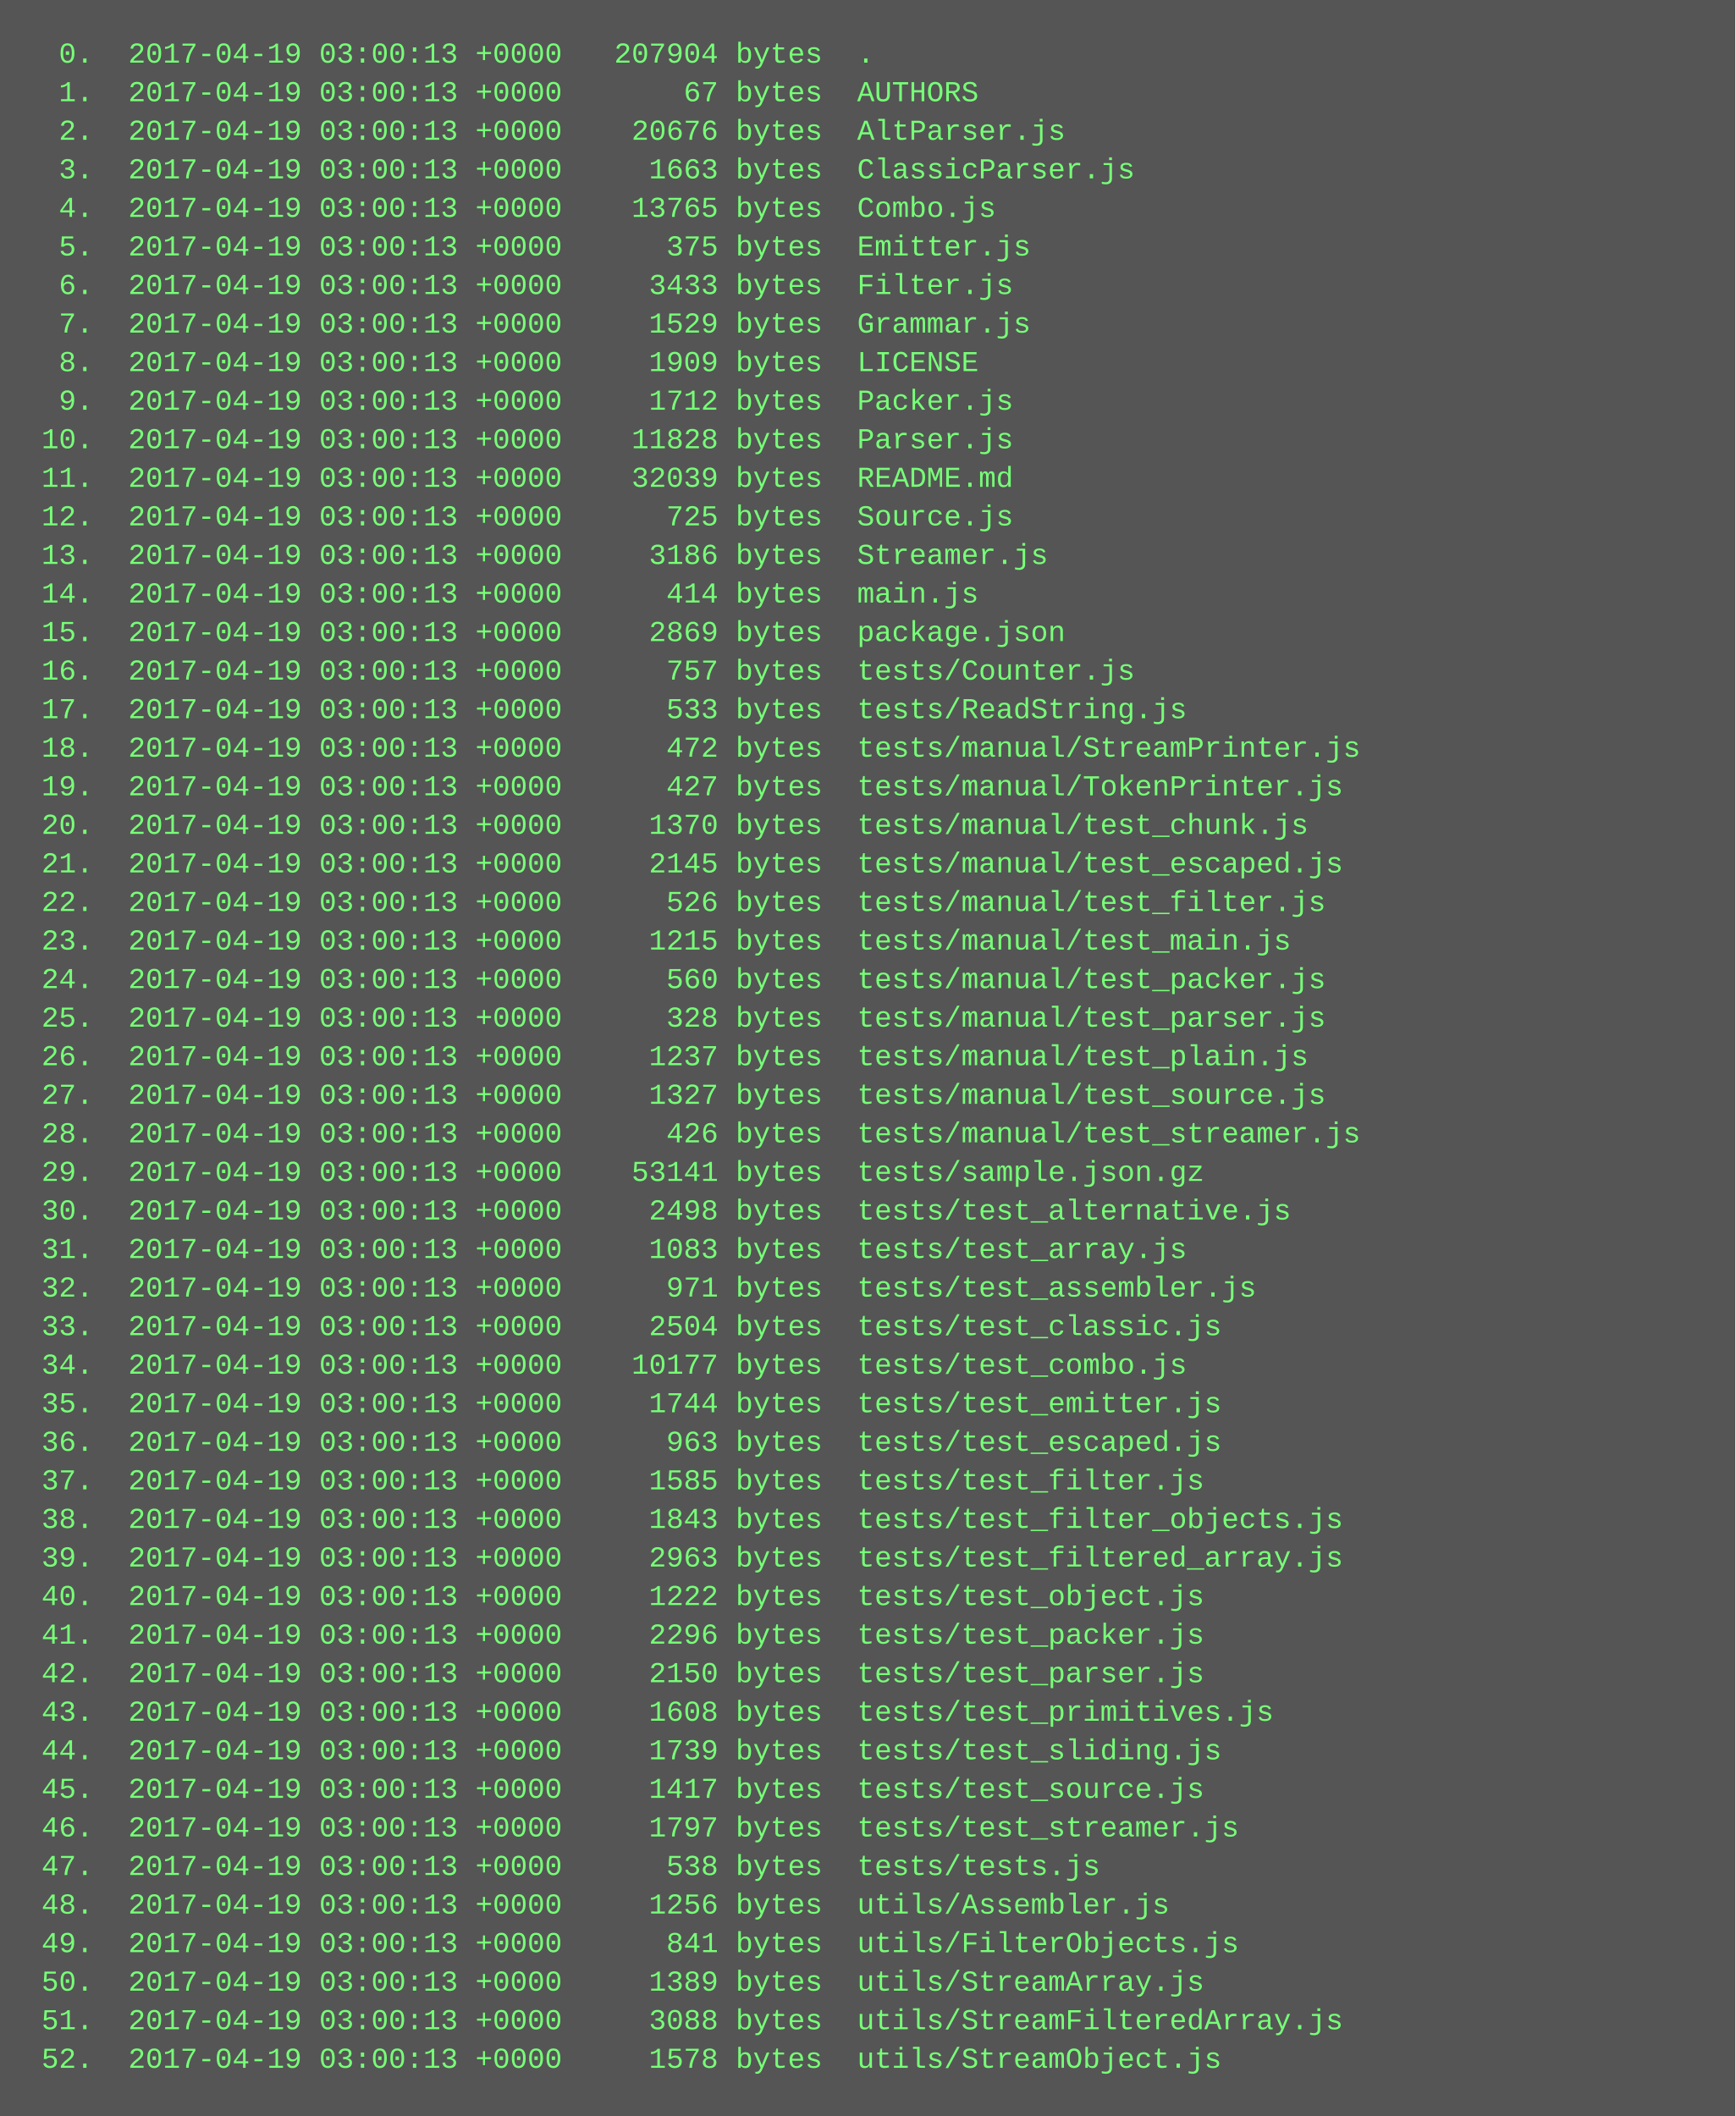
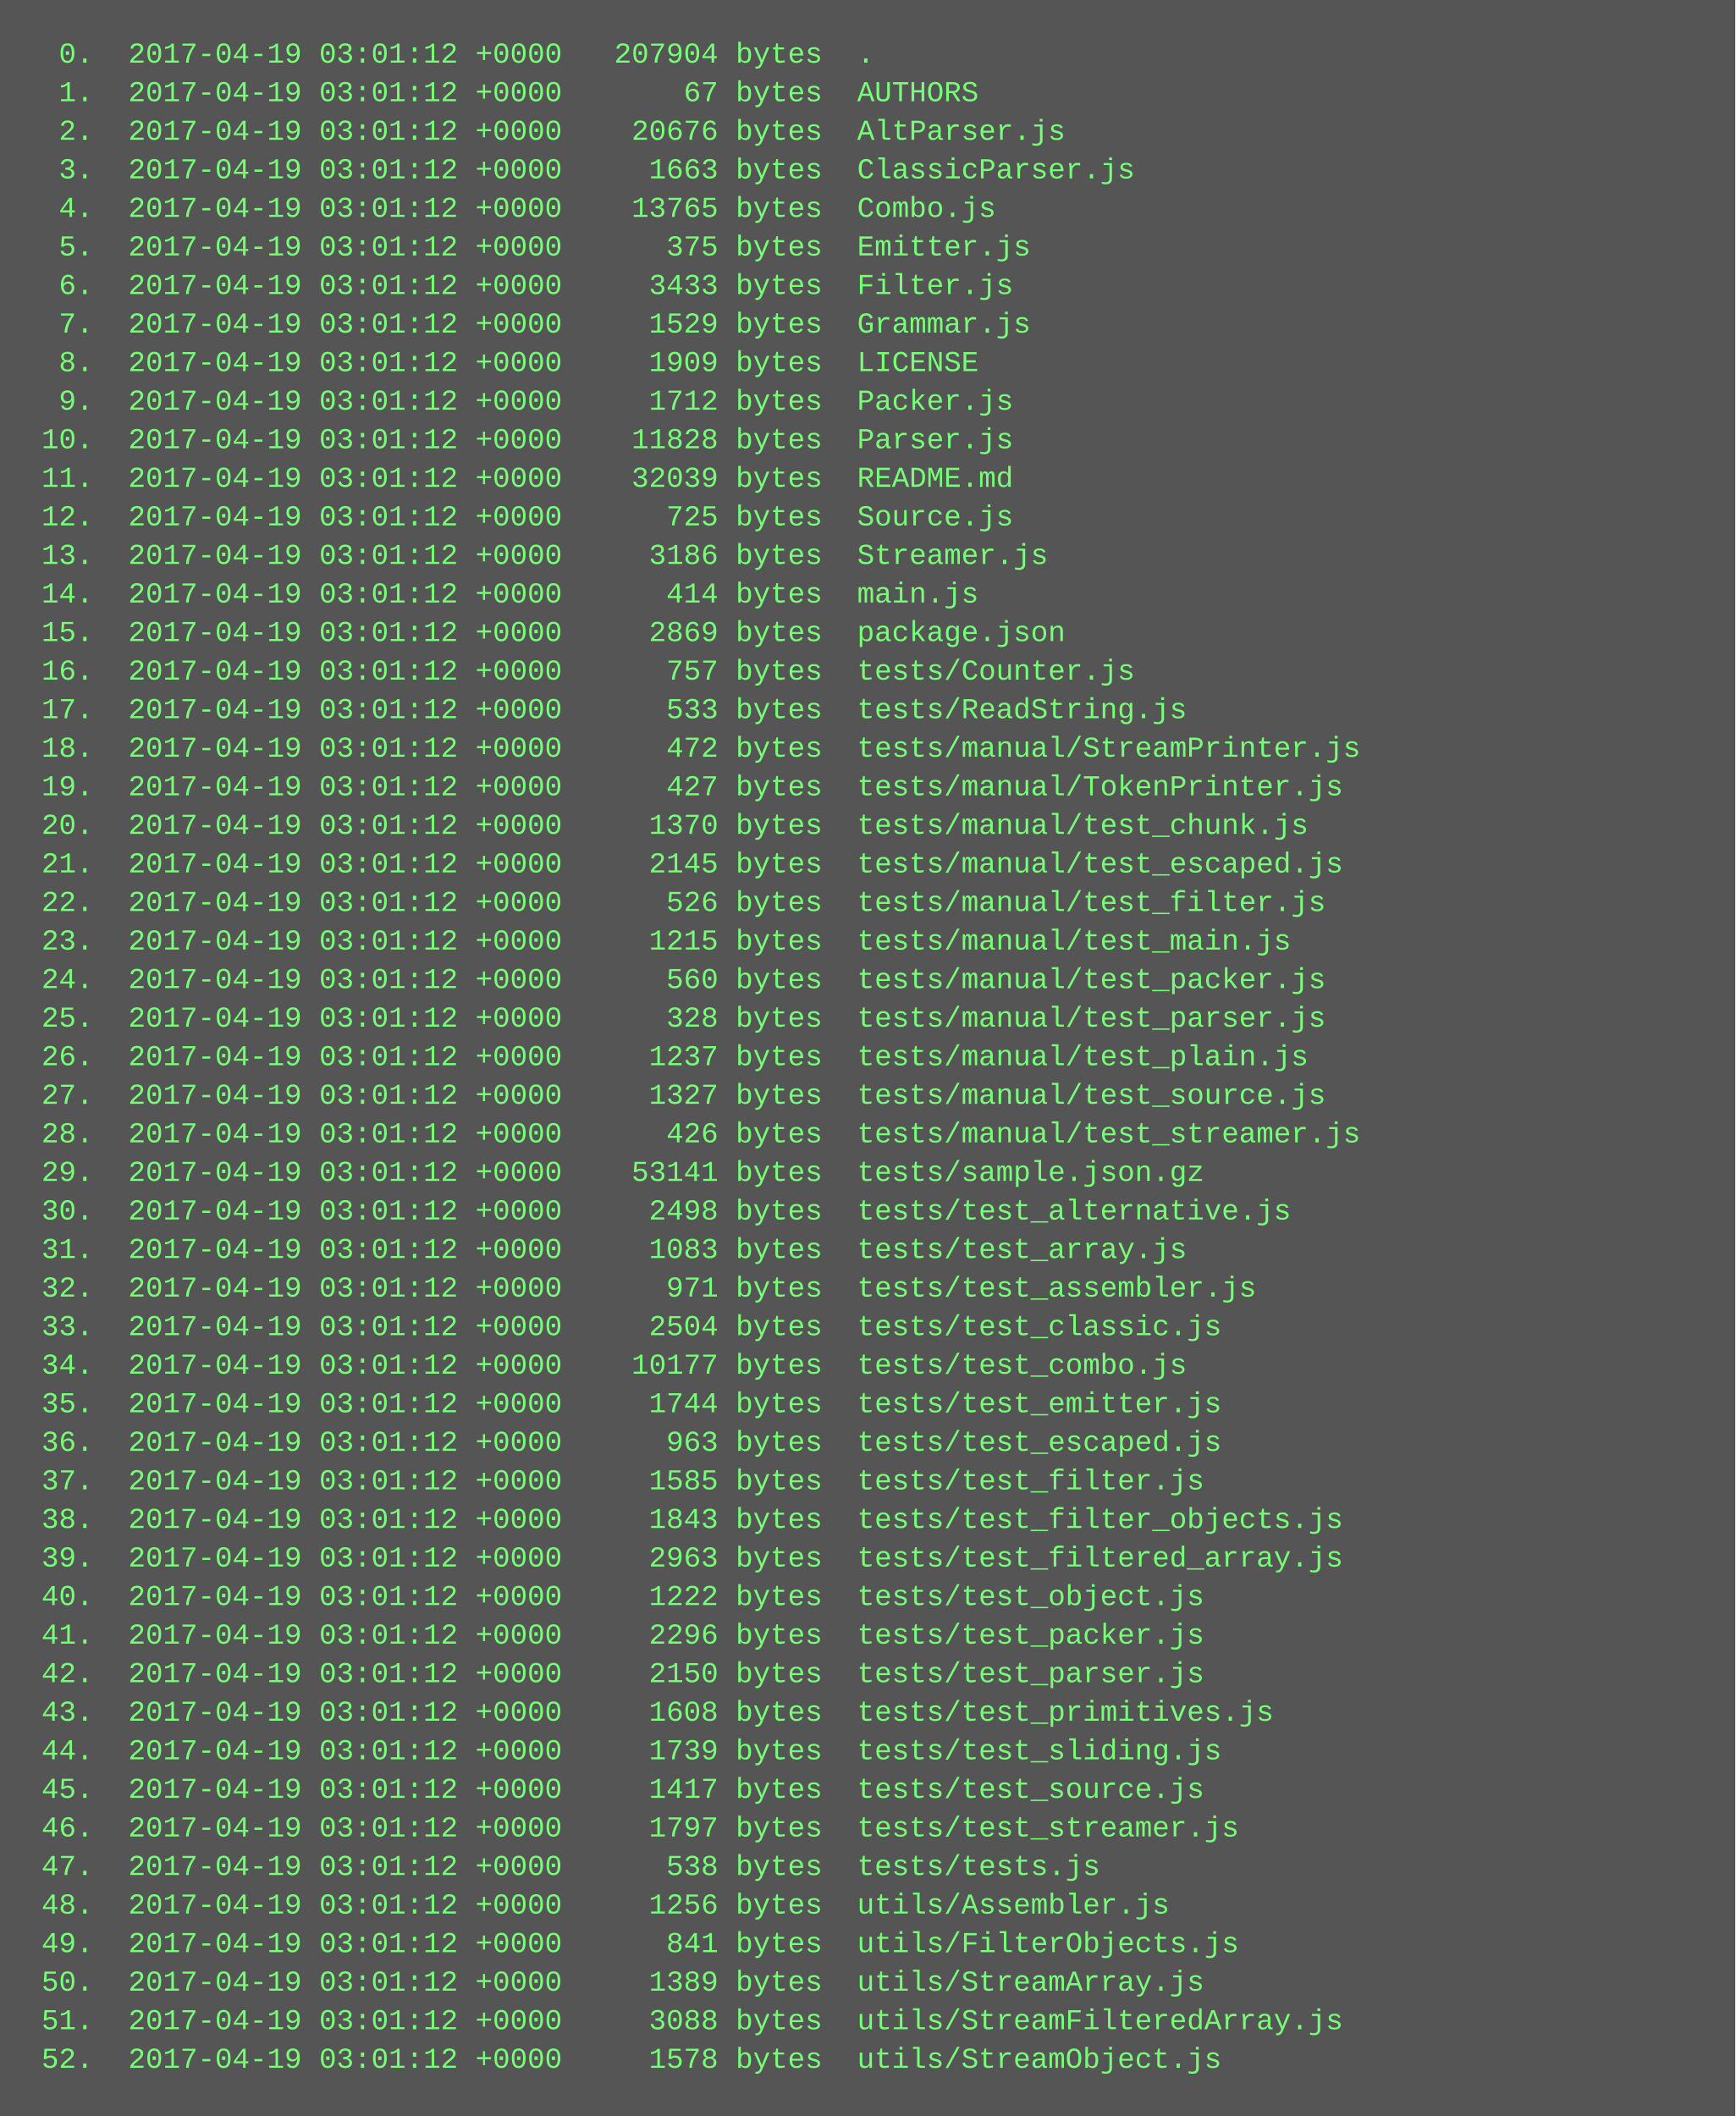
<svg xmlns="http://www.w3.org/2000/svg" height="878" width="720">
  <rect height="878" fill="#555" width="720" />
  <text fill="#7f7" font-family="Courier New" font-size="12" xml:space="preserve">
-     <tspan x="10" y="26">  0.  2017-04-19 03:00:13 +0000   207904 bytes  .</tspan>
-     <tspan x="10" y="42">  1.  2017-04-19 03:00:13 +0000       67 bytes  AUTHORS</tspan>
-     <tspan x="10" y="58">  2.  2017-04-19 03:00:13 +0000    20676 bytes  AltParser.js</tspan>
-     <tspan x="10" y="74">  3.  2017-04-19 03:00:13 +0000     1663 bytes  ClassicParser.js</tspan>
-     <tspan x="10" y="90">  4.  2017-04-19 03:00:13 +0000    13765 bytes  Combo.js</tspan>
-     <tspan x="10" y="106">  5.  2017-04-19 03:00:13 +0000      375 bytes  Emitter.js</tspan>
-     <tspan x="10" y="122">  6.  2017-04-19 03:00:13 +0000     3433 bytes  Filter.js</tspan>
-     <tspan x="10" y="138">  7.  2017-04-19 03:00:13 +0000     1529 bytes  Grammar.js</tspan>
-     <tspan x="10" y="154">  8.  2017-04-19 03:00:13 +0000     1909 bytes  LICENSE</tspan>
-     <tspan x="10" y="170">  9.  2017-04-19 03:00:13 +0000     1712 bytes  Packer.js</tspan>
-     <tspan x="10" y="186"> 10.  2017-04-19 03:00:13 +0000    11828 bytes  Parser.js</tspan>
-     <tspan x="10" y="202"> 11.  2017-04-19 03:00:13 +0000    32039 bytes  README.md</tspan>
-     <tspan x="10" y="218"> 12.  2017-04-19 03:00:13 +0000      725 bytes  Source.js</tspan>
-     <tspan x="10" y="234"> 13.  2017-04-19 03:00:13 +0000     3186 bytes  Streamer.js</tspan>
-     <tspan x="10" y="250"> 14.  2017-04-19 03:00:13 +0000      414 bytes  main.js</tspan>
-     <tspan x="10" y="266"> 15.  2017-04-19 03:00:13 +0000     2869 bytes  package.json</tspan>
-     <tspan x="10" y="282"> 16.  2017-04-19 03:00:13 +0000      757 bytes  tests/Counter.js</tspan>
-     <tspan x="10" y="298"> 17.  2017-04-19 03:00:13 +0000      533 bytes  tests/ReadString.js</tspan>
-     <tspan x="10" y="314"> 18.  2017-04-19 03:00:13 +0000      472 bytes  tests/manual/StreamPrinter.js</tspan>
-     <tspan x="10" y="330"> 19.  2017-04-19 03:00:13 +0000      427 bytes  tests/manual/TokenPrinter.js</tspan>
-     <tspan x="10" y="346"> 20.  2017-04-19 03:00:13 +0000     1370 bytes  tests/manual/test_chunk.js</tspan>
-     <tspan x="10" y="362"> 21.  2017-04-19 03:00:13 +0000     2145 bytes  tests/manual/test_escaped.js</tspan>
-     <tspan x="10" y="378"> 22.  2017-04-19 03:00:13 +0000      526 bytes  tests/manual/test_filter.js</tspan>
-     <tspan x="10" y="394"> 23.  2017-04-19 03:00:13 +0000     1215 bytes  tests/manual/test_main.js</tspan>
-     <tspan x="10" y="410"> 24.  2017-04-19 03:00:13 +0000      560 bytes  tests/manual/test_packer.js</tspan>
-     <tspan x="10" y="426"> 25.  2017-04-19 03:00:13 +0000      328 bytes  tests/manual/test_parser.js</tspan>
-     <tspan x="10" y="442"> 26.  2017-04-19 03:00:13 +0000     1237 bytes  tests/manual/test_plain.js</tspan>
-     <tspan x="10" y="458"> 27.  2017-04-19 03:00:13 +0000     1327 bytes  tests/manual/test_source.js</tspan>
-     <tspan x="10" y="474"> 28.  2017-04-19 03:00:13 +0000      426 bytes  tests/manual/test_streamer.js</tspan>
-     <tspan x="10" y="490"> 29.  2017-04-19 03:00:13 +0000    53141 bytes  tests/sample.json.gz</tspan>
-     <tspan x="10" y="506"> 30.  2017-04-19 03:00:13 +0000     2498 bytes  tests/test_alternative.js</tspan>
-     <tspan x="10" y="522"> 31.  2017-04-19 03:00:13 +0000     1083 bytes  tests/test_array.js</tspan>
-     <tspan x="10" y="538"> 32.  2017-04-19 03:00:13 +0000      971 bytes  tests/test_assembler.js</tspan>
-     <tspan x="10" y="554"> 33.  2017-04-19 03:00:13 +0000     2504 bytes  tests/test_classic.js</tspan>
-     <tspan x="10" y="570"> 34.  2017-04-19 03:00:13 +0000    10177 bytes  tests/test_combo.js</tspan>
-     <tspan x="10" y="586"> 35.  2017-04-19 03:00:13 +0000     1744 bytes  tests/test_emitter.js</tspan>
-     <tspan x="10" y="602"> 36.  2017-04-19 03:00:13 +0000      963 bytes  tests/test_escaped.js</tspan>
-     <tspan x="10" y="618"> 37.  2017-04-19 03:00:13 +0000     1585 bytes  tests/test_filter.js</tspan>
-     <tspan x="10" y="634"> 38.  2017-04-19 03:00:13 +0000     1843 bytes  tests/test_filter_objects.js</tspan>
-     <tspan x="10" y="650"> 39.  2017-04-19 03:00:13 +0000     2963 bytes  tests/test_filtered_array.js</tspan>
-     <tspan x="10" y="666"> 40.  2017-04-19 03:00:13 +0000     1222 bytes  tests/test_object.js</tspan>
-     <tspan x="10" y="682"> 41.  2017-04-19 03:00:13 +0000     2296 bytes  tests/test_packer.js</tspan>
-     <tspan x="10" y="698"> 42.  2017-04-19 03:00:13 +0000     2150 bytes  tests/test_parser.js</tspan>
-     <tspan x="10" y="714"> 43.  2017-04-19 03:00:13 +0000     1608 bytes  tests/test_primitives.js</tspan>
-     <tspan x="10" y="730"> 44.  2017-04-19 03:00:13 +0000     1739 bytes  tests/test_sliding.js</tspan>
-     <tspan x="10" y="746"> 45.  2017-04-19 03:00:13 +0000     1417 bytes  tests/test_source.js</tspan>
-     <tspan x="10" y="762"> 46.  2017-04-19 03:00:13 +0000     1797 bytes  tests/test_streamer.js</tspan>
-     <tspan x="10" y="778"> 47.  2017-04-19 03:00:13 +0000      538 bytes  tests/tests.js</tspan>
-     <tspan x="10" y="794"> 48.  2017-04-19 03:00:13 +0000     1256 bytes  utils/Assembler.js</tspan>
-     <tspan x="10" y="810"> 49.  2017-04-19 03:00:13 +0000      841 bytes  utils/FilterObjects.js</tspan>
-     <tspan x="10" y="826"> 50.  2017-04-19 03:00:13 +0000     1389 bytes  utils/StreamArray.js</tspan>
-     <tspan x="10" y="842"> 51.  2017-04-19 03:00:13 +0000     3088 bytes  utils/StreamFilteredArray.js</tspan>
-     <tspan x="10" y="858"> 52.  2017-04-19 03:00:13 +0000     1578 bytes  utils/StreamObject.js</tspan>
+     <tspan x="10" y="26">  0.  2017-04-19 03:01:12 +0000   207904 bytes  .</tspan>
+     <tspan x="10" y="42">  1.  2017-04-19 03:01:12 +0000       67 bytes  AUTHORS</tspan>
+     <tspan x="10" y="58">  2.  2017-04-19 03:01:12 +0000    20676 bytes  AltParser.js</tspan>
+     <tspan x="10" y="74">  3.  2017-04-19 03:01:12 +0000     1663 bytes  ClassicParser.js</tspan>
+     <tspan x="10" y="90">  4.  2017-04-19 03:01:12 +0000    13765 bytes  Combo.js</tspan>
+     <tspan x="10" y="106">  5.  2017-04-19 03:01:12 +0000      375 bytes  Emitter.js</tspan>
+     <tspan x="10" y="122">  6.  2017-04-19 03:01:12 +0000     3433 bytes  Filter.js</tspan>
+     <tspan x="10" y="138">  7.  2017-04-19 03:01:12 +0000     1529 bytes  Grammar.js</tspan>
+     <tspan x="10" y="154">  8.  2017-04-19 03:01:12 +0000     1909 bytes  LICENSE</tspan>
+     <tspan x="10" y="170">  9.  2017-04-19 03:01:12 +0000     1712 bytes  Packer.js</tspan>
+     <tspan x="10" y="186"> 10.  2017-04-19 03:01:12 +0000    11828 bytes  Parser.js</tspan>
+     <tspan x="10" y="202"> 11.  2017-04-19 03:01:12 +0000    32039 bytes  README.md</tspan>
+     <tspan x="10" y="218"> 12.  2017-04-19 03:01:12 +0000      725 bytes  Source.js</tspan>
+     <tspan x="10" y="234"> 13.  2017-04-19 03:01:12 +0000     3186 bytes  Streamer.js</tspan>
+     <tspan x="10" y="250"> 14.  2017-04-19 03:01:12 +0000      414 bytes  main.js</tspan>
+     <tspan x="10" y="266"> 15.  2017-04-19 03:01:12 +0000     2869 bytes  package.json</tspan>
+     <tspan x="10" y="282"> 16.  2017-04-19 03:01:12 +0000      757 bytes  tests/Counter.js</tspan>
+     <tspan x="10" y="298"> 17.  2017-04-19 03:01:12 +0000      533 bytes  tests/ReadString.js</tspan>
+     <tspan x="10" y="314"> 18.  2017-04-19 03:01:12 +0000      472 bytes  tests/manual/StreamPrinter.js</tspan>
+     <tspan x="10" y="330"> 19.  2017-04-19 03:01:12 +0000      427 bytes  tests/manual/TokenPrinter.js</tspan>
+     <tspan x="10" y="346"> 20.  2017-04-19 03:01:12 +0000     1370 bytes  tests/manual/test_chunk.js</tspan>
+     <tspan x="10" y="362"> 21.  2017-04-19 03:01:12 +0000     2145 bytes  tests/manual/test_escaped.js</tspan>
+     <tspan x="10" y="378"> 22.  2017-04-19 03:01:12 +0000      526 bytes  tests/manual/test_filter.js</tspan>
+     <tspan x="10" y="394"> 23.  2017-04-19 03:01:12 +0000     1215 bytes  tests/manual/test_main.js</tspan>
+     <tspan x="10" y="410"> 24.  2017-04-19 03:01:12 +0000      560 bytes  tests/manual/test_packer.js</tspan>
+     <tspan x="10" y="426"> 25.  2017-04-19 03:01:12 +0000      328 bytes  tests/manual/test_parser.js</tspan>
+     <tspan x="10" y="442"> 26.  2017-04-19 03:01:12 +0000     1237 bytes  tests/manual/test_plain.js</tspan>
+     <tspan x="10" y="458"> 27.  2017-04-19 03:01:12 +0000     1327 bytes  tests/manual/test_source.js</tspan>
+     <tspan x="10" y="474"> 28.  2017-04-19 03:01:12 +0000      426 bytes  tests/manual/test_streamer.js</tspan>
+     <tspan x="10" y="490"> 29.  2017-04-19 03:01:12 +0000    53141 bytes  tests/sample.json.gz</tspan>
+     <tspan x="10" y="506"> 30.  2017-04-19 03:01:12 +0000     2498 bytes  tests/test_alternative.js</tspan>
+     <tspan x="10" y="522"> 31.  2017-04-19 03:01:12 +0000     1083 bytes  tests/test_array.js</tspan>
+     <tspan x="10" y="538"> 32.  2017-04-19 03:01:12 +0000      971 bytes  tests/test_assembler.js</tspan>
+     <tspan x="10" y="554"> 33.  2017-04-19 03:01:12 +0000     2504 bytes  tests/test_classic.js</tspan>
+     <tspan x="10" y="570"> 34.  2017-04-19 03:01:12 +0000    10177 bytes  tests/test_combo.js</tspan>
+     <tspan x="10" y="586"> 35.  2017-04-19 03:01:12 +0000     1744 bytes  tests/test_emitter.js</tspan>
+     <tspan x="10" y="602"> 36.  2017-04-19 03:01:12 +0000      963 bytes  tests/test_escaped.js</tspan>
+     <tspan x="10" y="618"> 37.  2017-04-19 03:01:12 +0000     1585 bytes  tests/test_filter.js</tspan>
+     <tspan x="10" y="634"> 38.  2017-04-19 03:01:12 +0000     1843 bytes  tests/test_filter_objects.js</tspan>
+     <tspan x="10" y="650"> 39.  2017-04-19 03:01:12 +0000     2963 bytes  tests/test_filtered_array.js</tspan>
+     <tspan x="10" y="666"> 40.  2017-04-19 03:01:12 +0000     1222 bytes  tests/test_object.js</tspan>
+     <tspan x="10" y="682"> 41.  2017-04-19 03:01:12 +0000     2296 bytes  tests/test_packer.js</tspan>
+     <tspan x="10" y="698"> 42.  2017-04-19 03:01:12 +0000     2150 bytes  tests/test_parser.js</tspan>
+     <tspan x="10" y="714"> 43.  2017-04-19 03:01:12 +0000     1608 bytes  tests/test_primitives.js</tspan>
+     <tspan x="10" y="730"> 44.  2017-04-19 03:01:12 +0000     1739 bytes  tests/test_sliding.js</tspan>
+     <tspan x="10" y="746"> 45.  2017-04-19 03:01:12 +0000     1417 bytes  tests/test_source.js</tspan>
+     <tspan x="10" y="762"> 46.  2017-04-19 03:01:12 +0000     1797 bytes  tests/test_streamer.js</tspan>
+     <tspan x="10" y="778"> 47.  2017-04-19 03:01:12 +0000      538 bytes  tests/tests.js</tspan>
+     <tspan x="10" y="794"> 48.  2017-04-19 03:01:12 +0000     1256 bytes  utils/Assembler.js</tspan>
+     <tspan x="10" y="810"> 49.  2017-04-19 03:01:12 +0000      841 bytes  utils/FilterObjects.js</tspan>
+     <tspan x="10" y="826"> 50.  2017-04-19 03:01:12 +0000     1389 bytes  utils/StreamArray.js</tspan>
+     <tspan x="10" y="842"> 51.  2017-04-19 03:01:12 +0000     3088 bytes  utils/StreamFilteredArray.js</tspan>
+     <tspan x="10" y="858"> 52.  2017-04-19 03:01:12 +0000     1578 bytes  utils/StreamObject.js</tspan>
  </text>
</svg>
